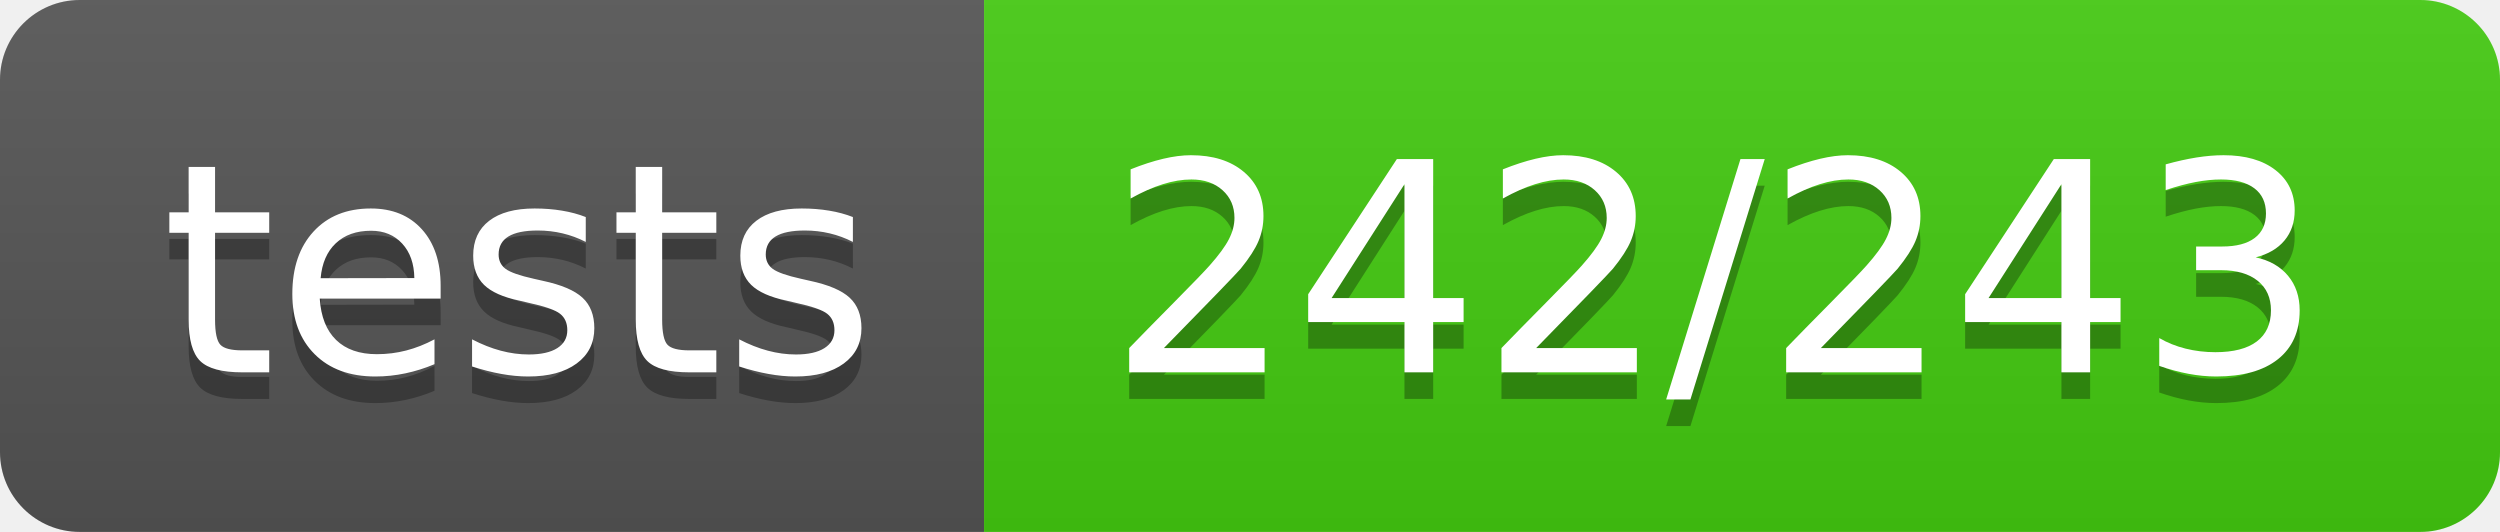
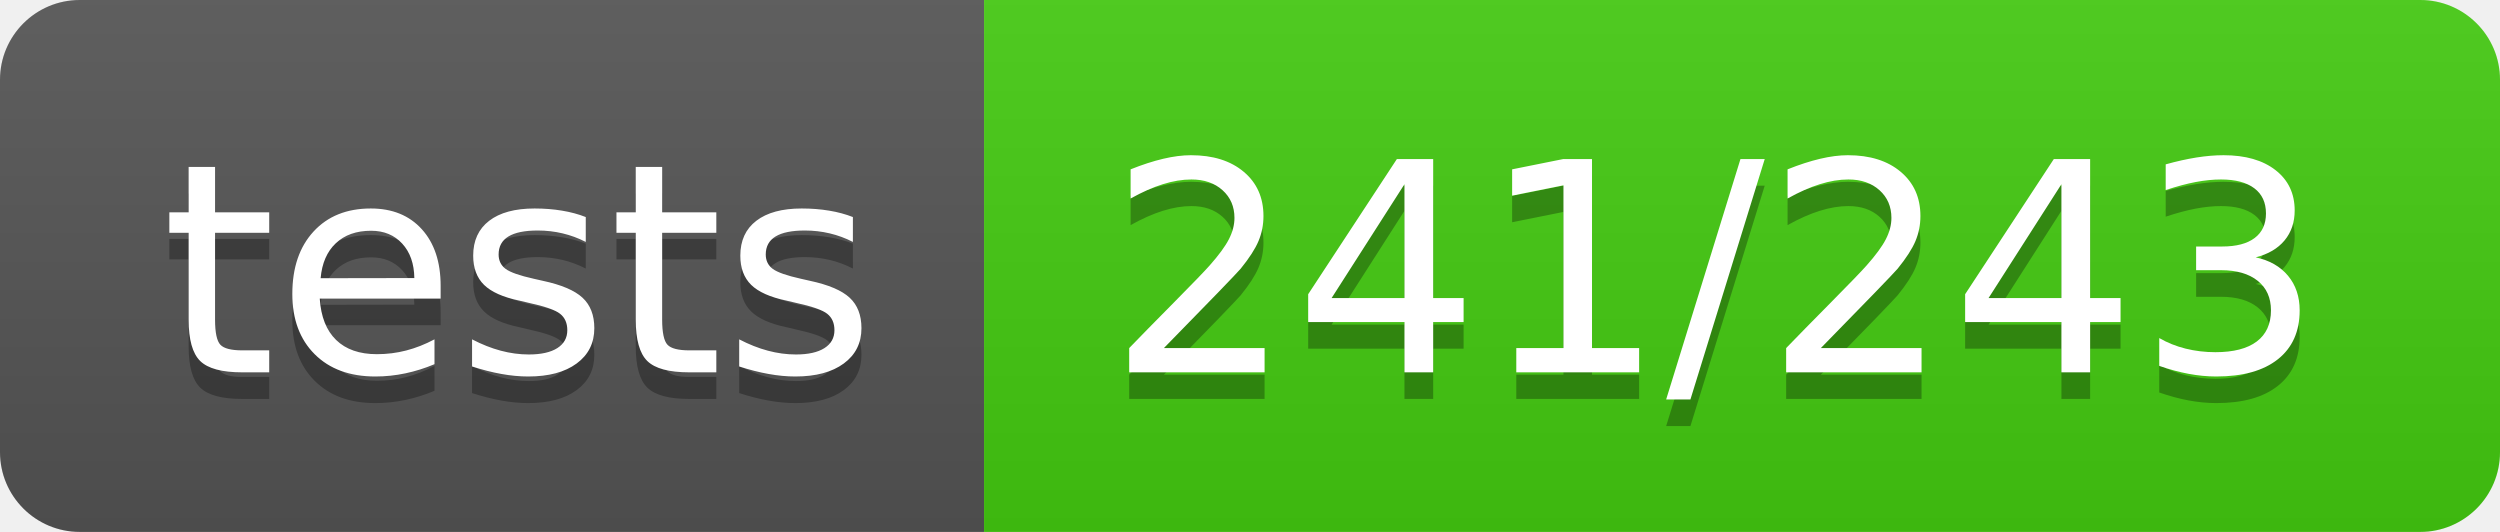
- <svg xmlns="http://www.w3.org/2000/svg" width="94" height="20" role="img" aria-label="tests: 242/243">
+ <svg xmlns="http://www.w3.org/2000/svg" width="94" height="20" role="img" aria-label="tests: 241/243">
  <linearGradient id="s" x2="0" y2="100%">
    <stop offset="0" stop-color="#bbb" stop-opacity=".1" />
    <stop offset="1" stop-opacity=".1" />
  </linearGradient>
  <clipPath id="r">
    <rect width="94" height="20" rx="3" fill="#fff" />
  </clipPath>
  <g clip-path="url(#r)">
    <rect width="37" height="20" fill="#555" />
    <rect x="37" width="57" height="20" fill="#4c1" />
    <rect width="94" height="20" fill="url(#s)" />
  </g>
  <g fill="#fff" text-anchor="middle" font-family="Verdana,Geneva,DejaVu Sans,sans-serif" text-rendering="geometricPrecision" font-size="110">
    <text aria-hidden="true" x="195" y="150" fill="#010101" fill-opacity=".3" transform="scale(.1)" textLength="270">tests</text>
    <text x="195" y="140" transform="scale(.1)" fill="#fff" textLength="270">tests</text>
-     <text aria-hidden="true" x="645" y="150" fill="#010101" fill-opacity=".3" transform="scale(.1)" textLength="470">242/243</text>
-     <text x="645" y="140" transform="scale(.1)" fill="#fff" textLength="470">242/243</text>
+     <text aria-hidden="true" x="645" y="150" fill="#010101" fill-opacity=".3" transform="scale(.1)" textLength="470">241/243</text>
+     <text x="645" y="140" transform="scale(.1)" fill="#fff" textLength="470">241/243</text>
  </g>
</svg>
